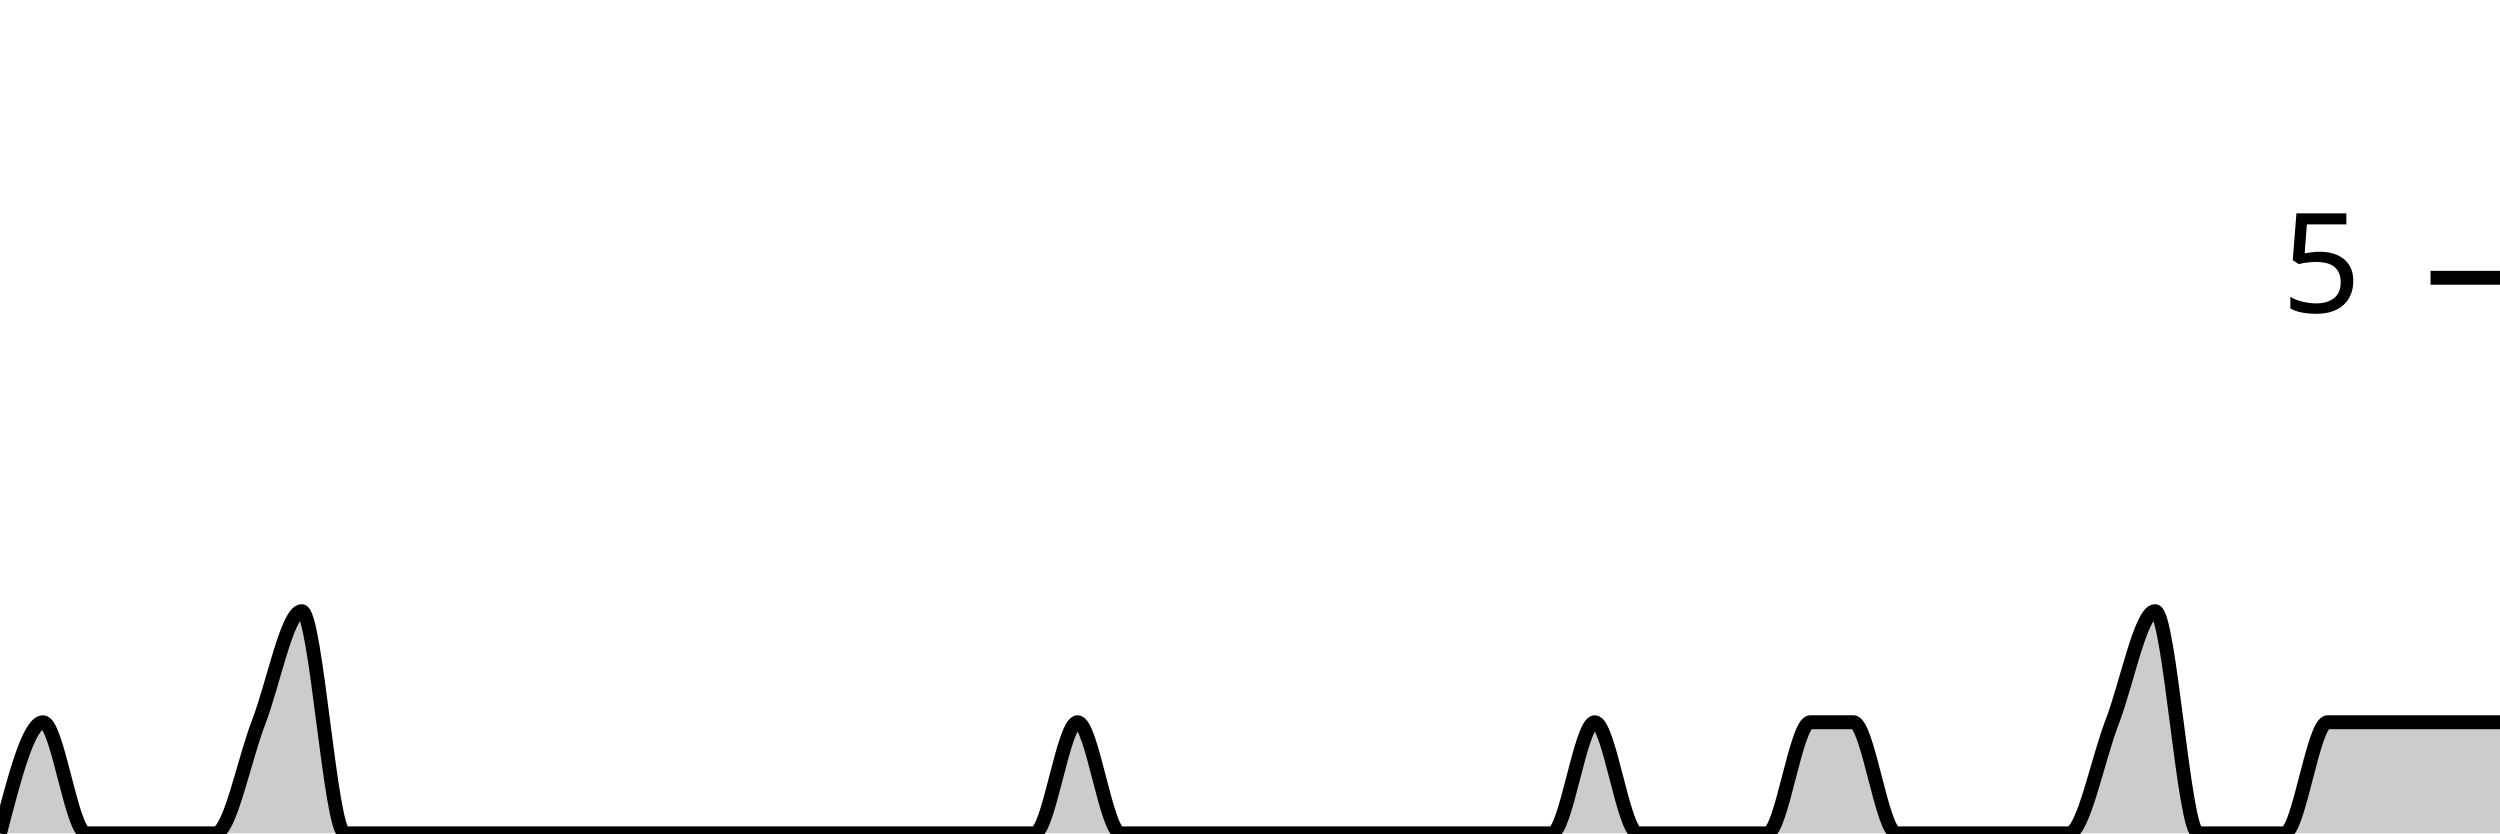
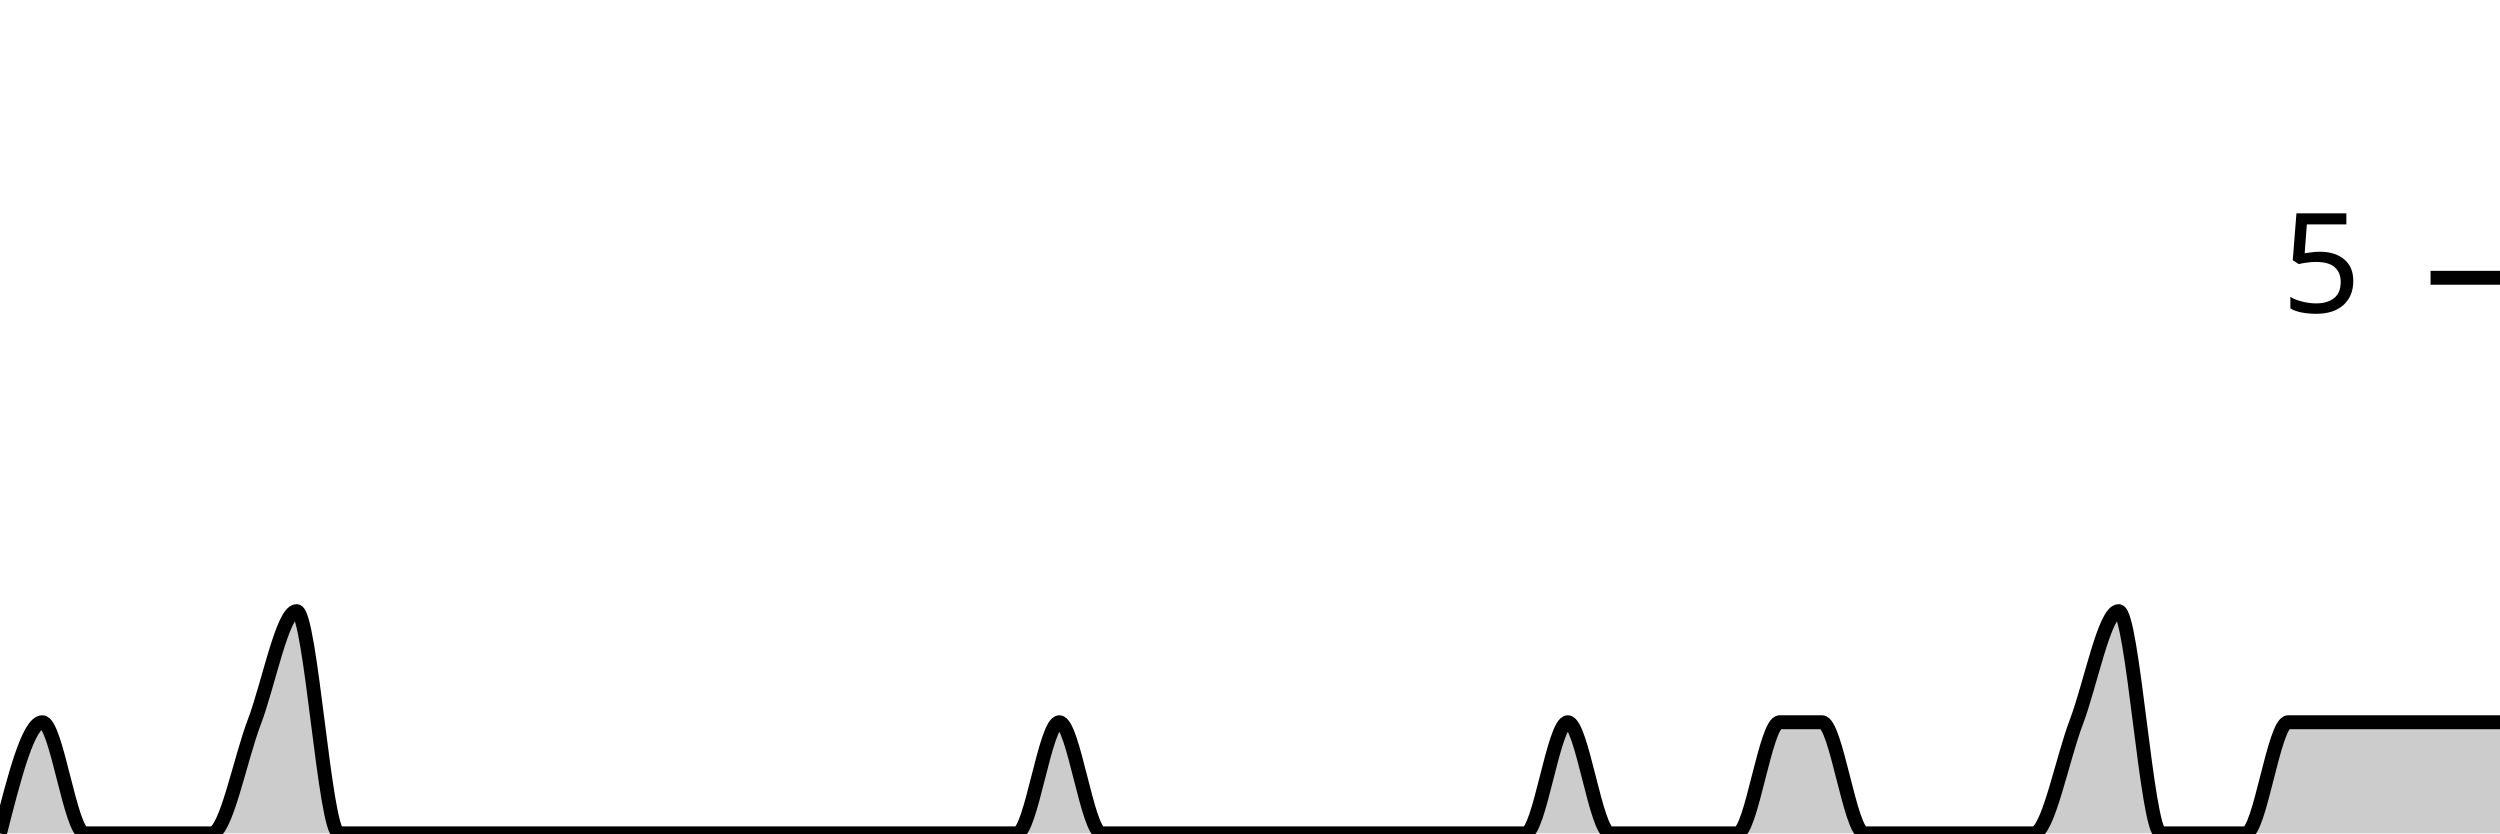
<svg xmlns="http://www.w3.org/2000/svg" viewBox="0 0 180 60">
  <g transform="translate(0,20)">
-     <path class="area" fill="rgba(0, 0, 0, 0.2)" d="M0,40C1.034,36,2.069,32,3.103,32C4.138,32,5.172,40,6.207,40C7.241,40,8.276,40,9.31,40C10.345,40,11.379,40,12.414,40C13.448,40,14.483,40,15.517,40C16.552,40,17.586,34.667,18.621,32C19.655,29.333,20.69,24,21.724,24C22.759,24,23.793,40,24.828,40C25.862,40,26.897,40,27.931,40C28.966,40,30,40,31.034,40C32.069,40,33.103,40,34.138,40C35.172,40,36.207,40,37.241,40C38.276,40,39.31,40,40.345,40C41.379,40,42.414,40,43.448,40C44.483,40,45.517,40,46.552,40C47.586,40,48.621,40,49.655,40C50.69,40,51.724,40,52.759,40C53.793,40,54.828,40,55.862,40C56.897,40,57.931,40,58.966,40C60,40,61.034,40,62.069,40C63.103,40,64.138,40,65.172,40C66.207,40,67.241,40,68.276,40C69.31,40,70.345,40,71.379,40C72.414,40,73.448,40,74.483,40C75.517,40,76.552,32,77.586,32C78.621,32,79.655,40,80.69,40C81.724,40,82.759,40,83.793,40C84.828,40,85.862,40,86.897,40C87.931,40,88.966,40,90,40C91.034,40,92.069,40,93.103,40C94.138,40,95.172,40,96.207,40C97.241,40,98.276,40,99.31,40C100.345,40,101.379,40,102.414,40C103.448,40,104.483,40,105.517,40C106.552,40,107.586,40,108.621,40C109.655,40,110.69,40,111.724,40C112.759,40,113.793,32,114.828,32C115.862,32,116.897,40,117.931,40C118.966,40,120,40,121.034,40C122.069,40,123.103,40,124.138,40C125.172,40,126.207,40,127.241,40C128.276,40,129.31,32,130.345,32C131.379,32,132.414,32,133.448,32C134.483,32,135.517,40,136.552,40C137.586,40,138.621,40,139.655,40C140.69,40,141.724,40,142.759,40C143.793,40,144.828,40,145.862,40C146.897,40,147.931,40,148.966,40C150,40,151.034,34.667,152.069,32C153.103,29.333,154.138,24,155.172,24C156.207,24,157.241,40,158.276,40C159.31,40,160.345,40,161.379,40C162.414,40,163.448,40,164.483,40C165.517,40,166.552,32,167.586,32C168.621,32,169.655,32,170.69,32C171.724,32,172.759,32,173.793,32C174.828,32,175.862,32,176.897,32C177.931,32,178.966,32,180,32L180,40C178.966,40,177.931,40,176.897,40C175.862,40,174.828,40,173.793,40C172.759,40,171.724,40,170.69,40C169.655,40,168.621,40,167.586,40C166.552,40,165.517,40,164.483,40C163.448,40,162.414,40,161.379,40C160.345,40,159.31,40,158.276,40C157.241,40,156.207,40,155.172,40C154.138,40,153.103,40,152.069,40C151.034,40,150,40,148.966,40C147.931,40,146.897,40,145.862,40C144.828,40,143.793,40,142.759,40C141.724,40,140.69,40,139.655,40C138.621,40,137.586,40,136.552,40C135.517,40,134.483,40,133.448,40C132.414,40,131.379,40,130.345,40C129.31,40,128.276,40,127.241,40C126.207,40,125.172,40,124.138,40C123.103,40,122.069,40,121.034,40C120,40,118.966,40,117.931,40C116.897,40,115.862,40,114.828,40C113.793,40,112.759,40,111.724,40C110.69,40,109.655,40,108.621,40C107.586,40,106.552,40,105.517,40C104.483,40,103.448,40,102.414,40C101.379,40,100.345,40,99.31,40C98.276,40,97.241,40,96.207,40C95.172,40,94.138,40,93.103,40C92.069,40,91.034,40,90,40C88.966,40,87.931,40,86.897,40C85.862,40,84.828,40,83.793,40C82.759,40,81.724,40,80.69,40C79.655,40,78.621,40,77.586,40C76.552,40,75.517,40,74.483,40C73.448,40,72.414,40,71.379,40C70.345,40,69.31,40,68.276,40C67.241,40,66.207,40,65.172,40C64.138,40,63.103,40,62.069,40C61.034,40,60,40,58.966,40C57.931,40,56.897,40,55.862,40C54.828,40,53.793,40,52.759,40C51.724,40,50.69,40,49.655,40C48.621,40,47.586,40,46.552,40C45.517,40,44.483,40,43.448,40C42.414,40,41.379,40,40.345,40C39.31,40,38.276,40,37.241,40C36.207,40,35.172,40,34.138,40C33.103,40,32.069,40,31.034,40C30,40,28.966,40,27.931,40C26.897,40,25.862,40,24.828,40C23.793,40,22.759,40,21.724,40C20.69,40,19.655,40,18.621,40C17.586,40,16.552,40,15.517,40C14.483,40,13.448,40,12.414,40C11.379,40,10.345,40,9.31,40C8.276,40,7.241,40,6.207,40C5.172,40,4.138,40,3.103,40C2.069,40,1.034,40,0,40Z" />
-     <path class="line" stroke="black" fill="none" d="M0,40C1.034,36,2.069,32,3.103,32C4.138,32,5.172,40,6.207,40C7.241,40,8.276,40,9.31,40C10.345,40,11.379,40,12.414,40C13.448,40,14.483,40,15.517,40C16.552,40,17.586,34.667,18.621,32C19.655,29.333,20.69,24,21.724,24C22.759,24,23.793,40,24.828,40C25.862,40,26.897,40,27.931,40C28.966,40,30,40,31.034,40C32.069,40,33.103,40,34.138,40C35.172,40,36.207,40,37.241,40C38.276,40,39.31,40,40.345,40C41.379,40,42.414,40,43.448,40C44.483,40,45.517,40,46.552,40C47.586,40,48.621,40,49.655,40C50.69,40,51.724,40,52.759,40C53.793,40,54.828,40,55.862,40C56.897,40,57.931,40,58.966,40C60,40,61.034,40,62.069,40C63.103,40,64.138,40,65.172,40C66.207,40,67.241,40,68.276,40C69.31,40,70.345,40,71.379,40C72.414,40,73.448,40,74.483,40C75.517,40,76.552,32,77.586,32C78.621,32,79.655,40,80.69,40C81.724,40,82.759,40,83.793,40C84.828,40,85.862,40,86.897,40C87.931,40,88.966,40,90,40C91.034,40,92.069,40,93.103,40C94.138,40,95.172,40,96.207,40C97.241,40,98.276,40,99.31,40C100.345,40,101.379,40,102.414,40C103.448,40,104.483,40,105.517,40C106.552,40,107.586,40,108.621,40C109.655,40,110.69,40,111.724,40C112.759,40,113.793,32,114.828,32C115.862,32,116.897,40,117.931,40C118.966,40,120,40,121.034,40C122.069,40,123.103,40,124.138,40C125.172,40,126.207,40,127.241,40C128.276,40,129.31,32,130.345,32C131.379,32,132.414,32,133.448,32C134.483,32,135.517,40,136.552,40C137.586,40,138.621,40,139.655,40C140.69,40,141.724,40,142.759,40C143.793,40,144.828,40,145.862,40C146.897,40,147.931,40,148.966,40C150,40,151.034,34.667,152.069,32C153.103,29.333,154.138,24,155.172,24C156.207,24,157.241,40,158.276,40C159.31,40,160.345,40,161.379,40C162.414,40,163.448,40,164.483,40C165.517,40,166.552,32,167.586,32C168.621,32,169.655,32,170.69,32C171.724,32,172.759,32,173.793,32C174.828,32,175.862,32,176.897,32C177.931,32,178.966,32,180,32" />
+     <path class="area" fill="rgba(0, 0, 0, 0.2)" d="M0,40C1.017,36,2.034,32,3.051,32C4.068,32,5.085,40,6.102,40C7.119,40,8.136,40,9.153,40C10.169,40,11.186,40,12.203,40C13.22,40,14.237,40,15.254,40C16.271,40,17.288,34.667,18.305,32C19.322,29.333,20.339,24,21.356,24C22.373,24,23.39,40,24.407,40C25.424,40,26.441,40,27.458,40C28.475,40,29.492,40,30.508,40C31.525,40,32.542,40,33.559,40C34.576,40,35.593,40,36.61,40C37.627,40,38.644,40,39.661,40C40.678,40,41.695,40,42.712,40C43.729,40,44.746,40,45.763,40C46.78,40,47.797,40,48.814,40C49.831,40,50.847,40,51.864,40C52.881,40,53.898,40,54.915,40C55.932,40,56.949,40,57.966,40C58.983,40,60,40,61.017,40C62.034,40,63.051,40,64.068,40C65.085,40,66.102,40,67.119,40C68.136,40,69.153,40,70.169,40C71.186,40,72.203,40,73.22,40C74.237,40,75.254,32,76.271,32C77.288,32,78.305,40,79.322,40C80.339,40,81.356,40,82.373,40C83.39,40,84.407,40,85.424,40C86.441,40,87.458,40,88.475,40C89.492,40,90.508,40,91.525,40C92.542,40,93.559,40,94.576,40C95.593,40,96.61,40,97.627,40C98.644,40,99.661,40,100.678,40C101.695,40,102.712,40,103.729,40C104.746,40,105.763,40,106.78,40C107.797,40,108.814,40,109.831,40C110.847,40,111.864,32,112.881,32C113.898,32,114.915,40,115.932,40C116.949,40,117.966,40,118.983,40C120,40,121.017,40,122.034,40C123.051,40,124.068,40,125.085,40C126.102,40,127.119,32,128.136,32C129.153,32,130.169,32,131.186,32C132.203,32,133.22,40,134.237,40C135.254,40,136.271,40,137.288,40C138.305,40,139.322,40,140.339,40C141.356,40,142.373,40,143.39,40C144.407,40,145.424,40,146.441,40C147.458,40,148.475,34.667,149.492,32C150.508,29.333,151.525,24,152.542,24C153.559,24,154.576,40,155.593,40C156.61,40,157.627,40,158.644,40C159.661,40,160.678,40,161.695,40C162.712,40,163.729,32,164.746,32C165.763,32,166.78,32,167.797,32C168.814,32,169.831,32,170.847,32C171.864,32,172.881,32,173.898,32C174.915,32,175.932,32,176.949,32C177.966,32,178.983,32,180,32L180,40C178.983,40,177.966,40,176.949,40C175.932,40,174.915,40,173.898,40C172.881,40,171.864,40,170.847,40C169.831,40,168.814,40,167.797,40C166.78,40,165.763,40,164.746,40C163.729,40,162.712,40,161.695,40C160.678,40,159.661,40,158.644,40C157.627,40,156.61,40,155.593,40C154.576,40,153.559,40,152.542,40C151.525,40,150.508,40,149.492,40C148.475,40,147.458,40,146.441,40C145.424,40,144.407,40,143.39,40C142.373,40,141.356,40,140.339,40C139.322,40,138.305,40,137.288,40C136.271,40,135.254,40,134.237,40C133.22,40,132.203,40,131.186,40C130.169,40,129.153,40,128.136,40C127.119,40,126.102,40,125.085,40C124.068,40,123.051,40,122.034,40C121.017,40,120,40,118.983,40C117.966,40,116.949,40,115.932,40C114.915,40,113.898,40,112.881,40C111.864,40,110.847,40,109.831,40C108.814,40,107.797,40,106.78,40C105.763,40,104.746,40,103.729,40C102.712,40,101.695,40,100.678,40C99.661,40,98.644,40,97.627,40C96.61,40,95.593,40,94.576,40C93.559,40,92.542,40,91.525,40C90.508,40,89.492,40,88.475,40C87.458,40,86.441,40,85.424,40C84.407,40,83.39,40,82.373,40C81.356,40,80.339,40,79.322,40C78.305,40,77.288,40,76.271,40C75.254,40,74.237,40,73.22,40C72.203,40,71.186,40,70.169,40C69.153,40,68.136,40,67.119,40C66.102,40,65.085,40,64.068,40C63.051,40,62.034,40,61.017,40C60,40,58.983,40,57.966,40C56.949,40,55.932,40,54.915,40C53.898,40,52.881,40,51.864,40C50.847,40,49.831,40,48.814,40C47.797,40,46.78,40,45.763,40C44.746,40,43.729,40,42.712,40C41.695,40,40.678,40,39.661,40C38.644,40,37.627,40,36.61,40C35.593,40,34.576,40,33.559,40C32.542,40,31.525,40,30.508,40C29.492,40,28.475,40,27.458,40C26.441,40,25.424,40,24.407,40C23.39,40,22.373,40,21.356,40C20.339,40,19.322,40,18.305,40C17.288,40,16.271,40,15.254,40C14.237,40,13.22,40,12.203,40C11.186,40,10.169,40,9.153,40C8.136,40,7.119,40,6.102,40C5.085,40,4.068,40,3.051,40C2.034,40,1.017,40,0,40Z" />
+     <path class="line" stroke="black" fill="none" d="M0,40C1.017,36,2.034,32,3.051,32C4.068,32,5.085,40,6.102,40C7.119,40,8.136,40,9.153,40C10.169,40,11.186,40,12.203,40C13.22,40,14.237,40,15.254,40C16.271,40,17.288,34.667,18.305,32C19.322,29.333,20.339,24,21.356,24C22.373,24,23.39,40,24.407,40C25.424,40,26.441,40,27.458,40C28.475,40,29.492,40,30.508,40C31.525,40,32.542,40,33.559,40C34.576,40,35.593,40,36.61,40C37.627,40,38.644,40,39.661,40C40.678,40,41.695,40,42.712,40C43.729,40,44.746,40,45.763,40C46.78,40,47.797,40,48.814,40C49.831,40,50.847,40,51.864,40C52.881,40,53.898,40,54.915,40C55.932,40,56.949,40,57.966,40C58.983,40,60,40,61.017,40C62.034,40,63.051,40,64.068,40C65.085,40,66.102,40,67.119,40C68.136,40,69.153,40,70.169,40C71.186,40,72.203,40,73.22,40C74.237,40,75.254,32,76.271,32C77.288,32,78.305,40,79.322,40C80.339,40,81.356,40,82.373,40C83.39,40,84.407,40,85.424,40C86.441,40,87.458,40,88.475,40C89.492,40,90.508,40,91.525,40C92.542,40,93.559,40,94.576,40C95.593,40,96.61,40,97.627,40C98.644,40,99.661,40,100.678,40C101.695,40,102.712,40,103.729,40C104.746,40,105.763,40,106.78,40C107.797,40,108.814,40,109.831,40C110.847,40,111.864,32,112.881,32C113.898,32,114.915,40,115.932,40C116.949,40,117.966,40,118.983,40C120,40,121.017,40,122.034,40C123.051,40,124.068,40,125.085,40C126.102,40,127.119,32,128.136,32C129.153,32,130.169,32,131.186,32C132.203,32,133.22,40,134.237,40C135.254,40,136.271,40,137.288,40C138.305,40,139.322,40,140.339,40C141.356,40,142.373,40,143.39,40C144.407,40,145.424,40,146.441,40C147.458,40,148.475,34.667,149.492,32C150.508,29.333,151.525,24,152.542,24C153.559,24,154.576,40,155.593,40C156.61,40,157.627,40,158.644,40C159.661,40,160.678,40,161.695,40C162.712,40,163.729,32,164.746,32C165.763,32,166.78,32,167.797,32C168.814,32,169.831,32,170.847,32C171.864,32,172.881,32,173.898,32C174.915,32,175.932,32,176.949,32C177.966,32,178.983,32,180,32" />
    <path class="axis-ceiling" stroke-width="1" stroke="black" fill="none" d="M175,0L180,0" />
    <text class="axis-ceiling-label" font-family="sans-serif" text-anchor="end" font-size="10px" x="170" y="2.5">5</text>
  </g>
</svg>
